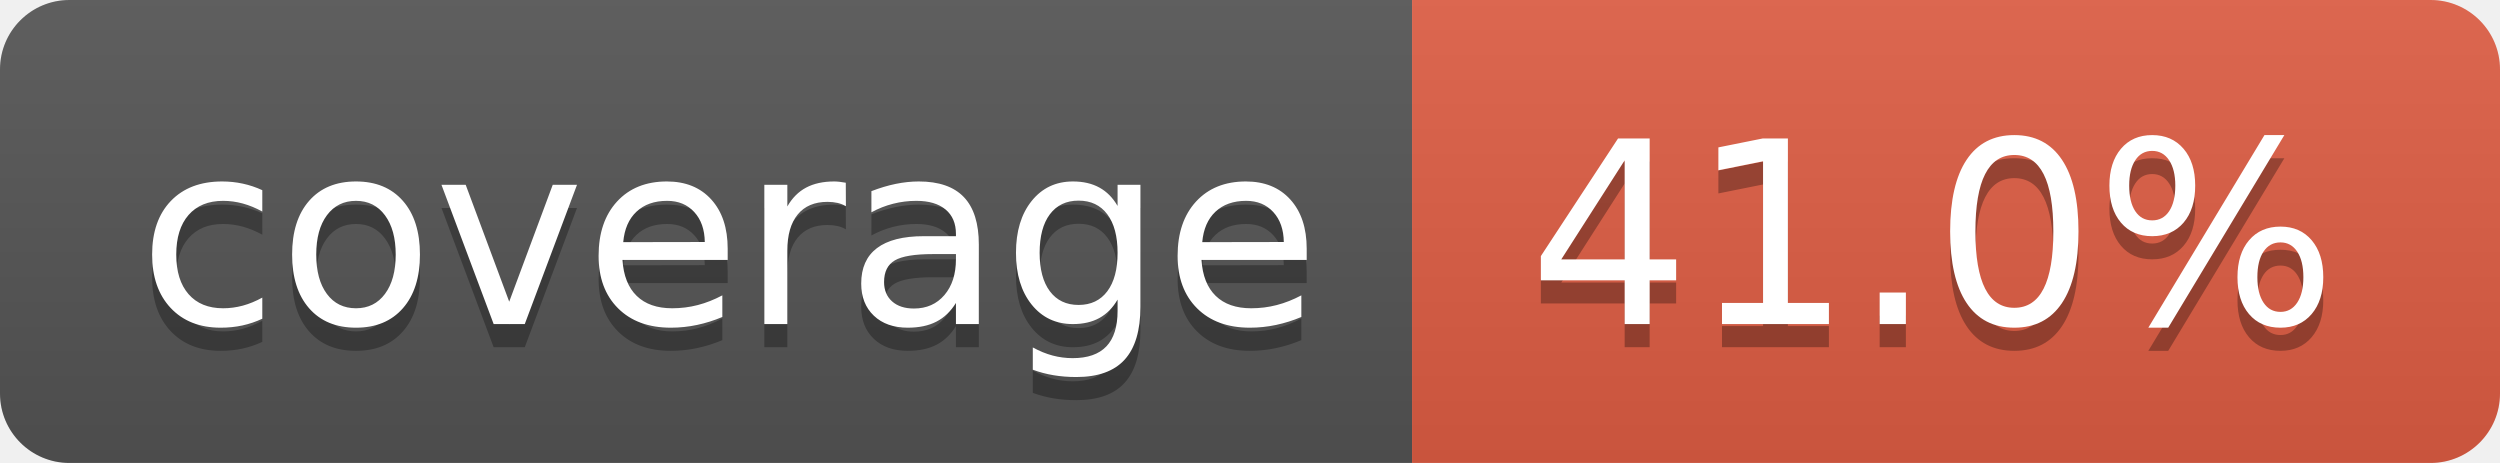
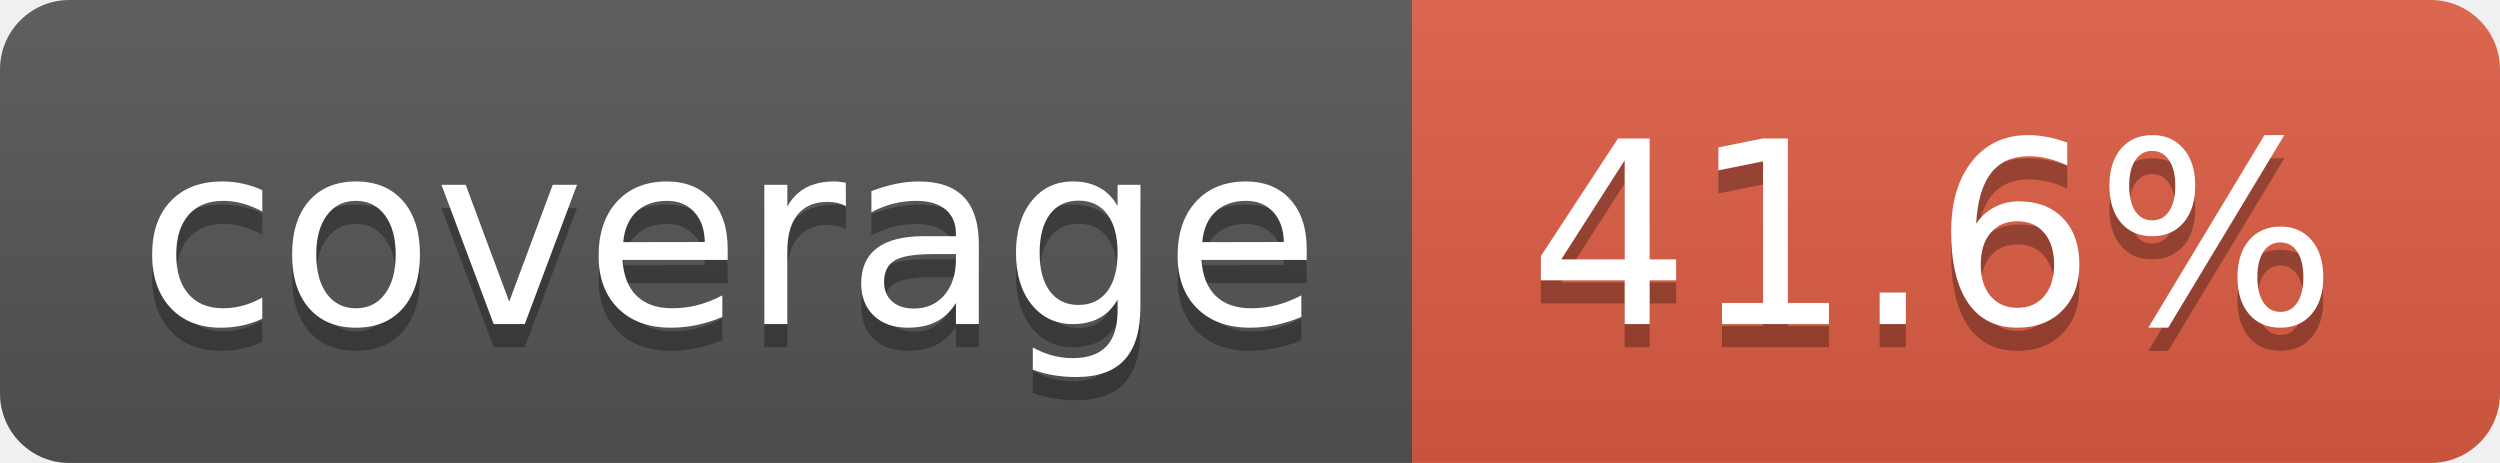
- <svg xmlns="http://www.w3.org/2000/svg" width="108" height="20" role="img" aria-label="coverage: 41.0%">
+ <svg xmlns="http://www.w3.org/2000/svg" width="108" height="20" role="img" aria-label="coverage: 41.6%">
  <linearGradient id="s" x2="0" y2="100%">
    <stop offset="0" stop-color="#bbb" stop-opacity=".1" />
    <stop offset="1" stop-opacity=".1" />
  </linearGradient>
  <clipPath id="r">
    <rect width="108" height="20" rx="3" fill="#fff" />
  </clipPath>
  <g clip-path="url(#r)">
    <rect width="61" height="20" fill="#555" />
    <rect x="61" width="47" height="20" fill="#e05d44" />
    <rect width="108" height="20" fill="url(#s)" />
  </g>
  <g fill="#fff" text-anchor="middle" font-family="Verdana,Geneva,DejaVu Sans,sans-serif" text-rendering="geometricPrecision" font-size="110">
    <text aria-hidden="true" x="315" y="150" fill="#010101" fill-opacity=".3" transform="scale(.1)" textLength="510">coverage</text>
    <text x="315" y="140" transform="scale(.1)" fill="#fff" textLength="510">coverage</text>
-     <text aria-hidden="true" x="835" y="150" fill="#010101" fill-opacity=".3" transform="scale(.1)" textLength="370">41.0%</text>
-     <text x="835" y="140" transform="scale(.1)" fill="#fff" textLength="370">41.0%</text>
+     <text aria-hidden="true" x="835" y="150" fill="#010101" fill-opacity=".3" transform="scale(.1)" textLength="370">41.6%</text>
+     <text x="835" y="140" transform="scale(.1)" fill="#fff" textLength="370">41.6%</text>
  </g>
</svg>
